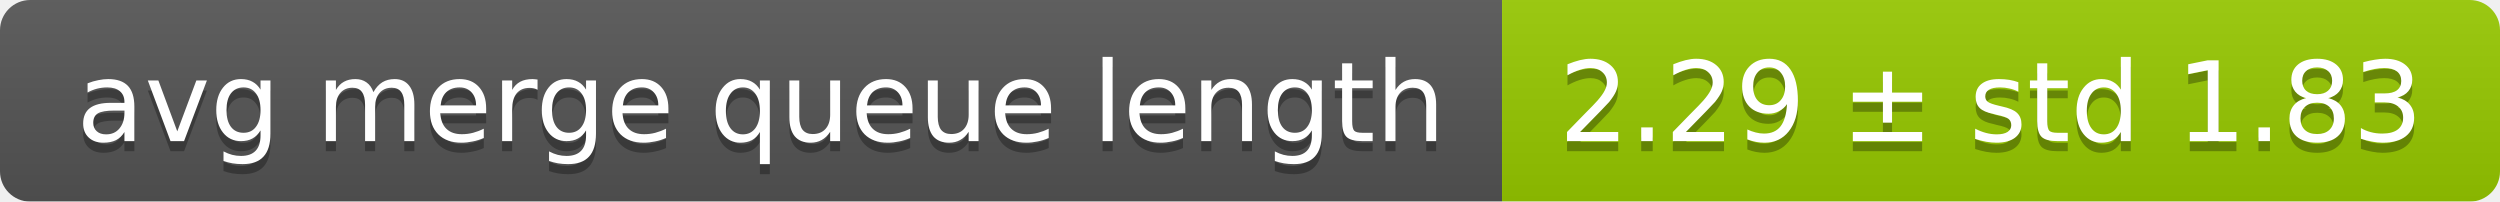
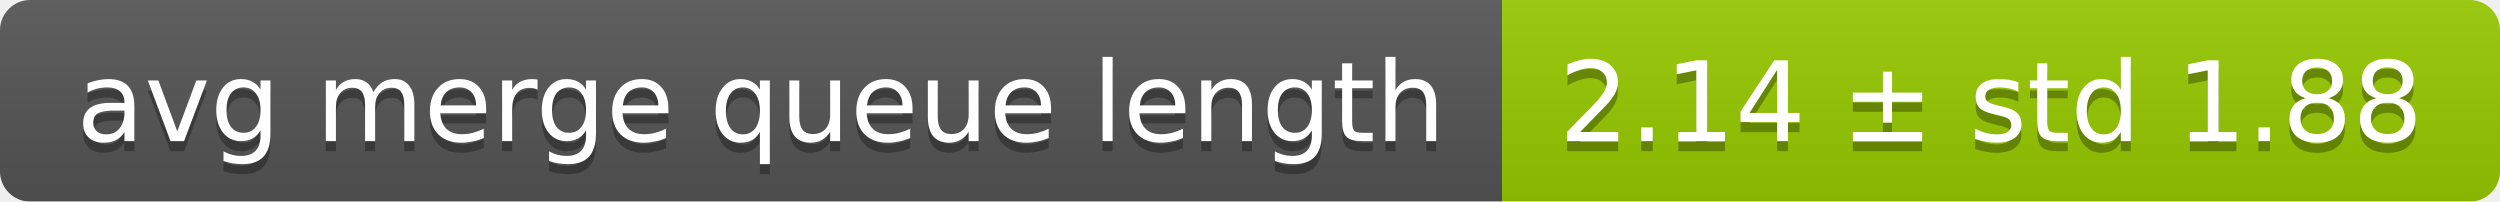
<svg xmlns="http://www.w3.org/2000/svg" width="248" height="20">
  <linearGradient id="smooth" x2="0" y2="100%">
    <stop offset="0" stop-color="#bbb" stop-opacity=".1" />
    <stop offset="1" stop-opacity=".1" />
  </linearGradient>
  <mask id="round">
    <rect width="248" height="20" rx="3" fill="#fff" />
  </mask>
  <g mask="url(#round)">
    <rect width="149" height="20" fill="#555" />
    <rect x="149" width="99" height="20" fill="#97ca00" />
    <rect width="248" height="20" fill="url(#smooth)" />
  </g>
  <g fill="#fff" text-anchor="middle" font-family="DejaVu Sans,Verdana,Geneva,sans-serif" font-size="11">
    <text x="75.5" y="15" fill="#010101" fill-opacity=".3">avg merge queue length</text>
    <text x="75.5" y="14">avg merge queue length</text>
-     <text x="197.5" y="15" fill="#010101" fill-opacity=".3">2.29 ± std 1.83</text>
-     <text x="197.5" y="14">2.29 ± std 1.83</text>
+     <text x="197.5" y="15" fill="#010101" fill-opacity=".3">2.14 ± std 1.88</text>
+     <text x="197.5" y="14">2.14 ± std 1.88</text>
  </g>
</svg>
